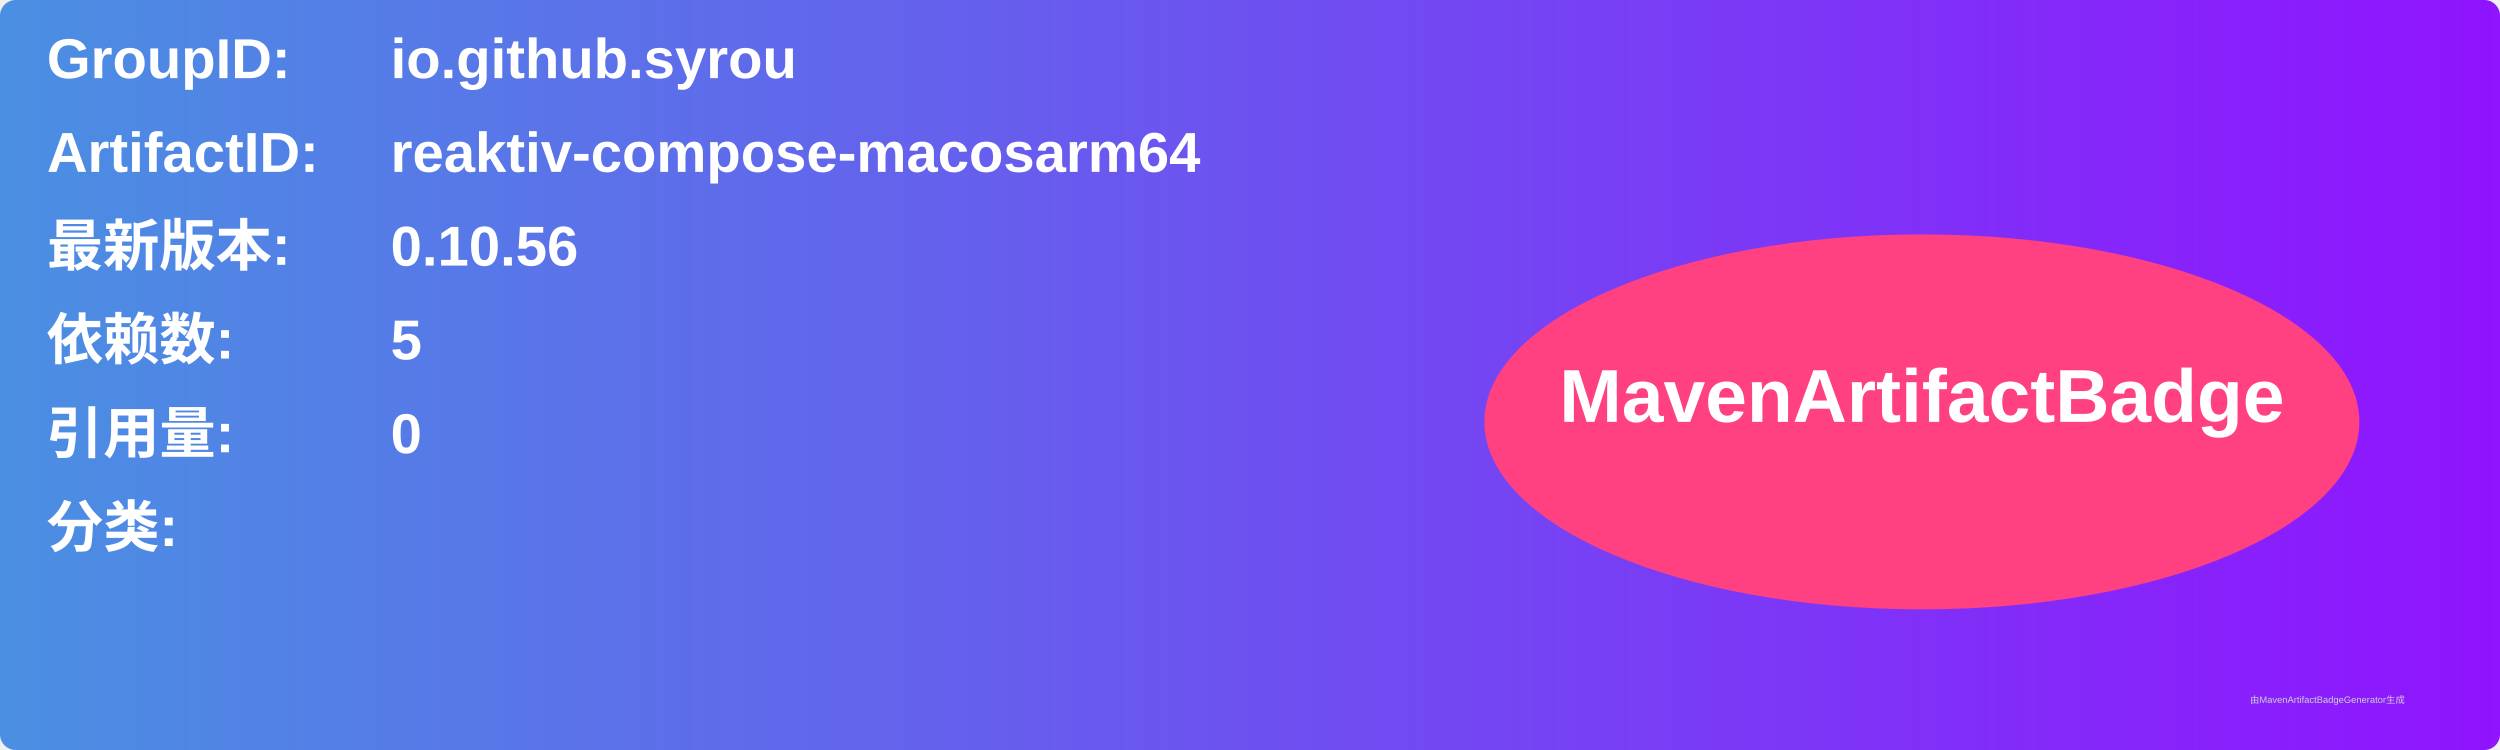
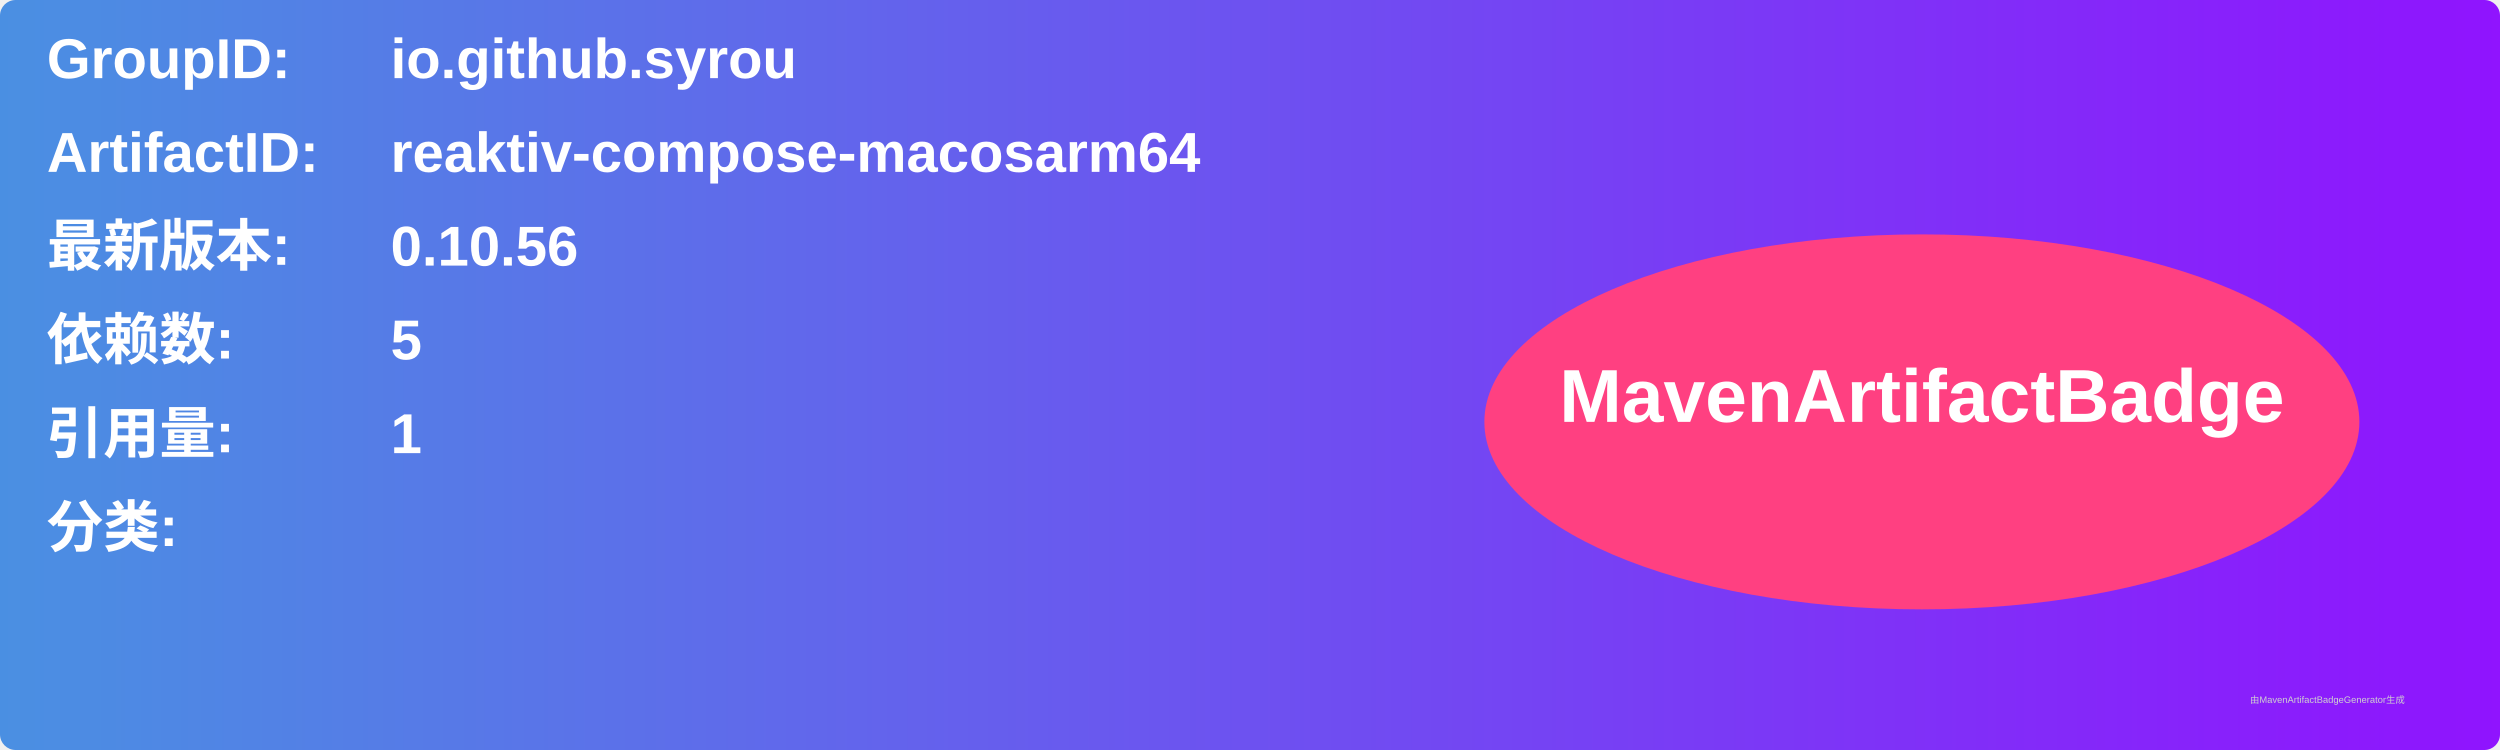
<svg xmlns="http://www.w3.org/2000/svg" width="800" height="240" viewBox="0 0 800 240">
  <linearGradient id="grad" x1="0%" y1="0%" x2="100%" y2="0%">
    <stop offset="0%" stop-color="#4a90e2" />
    <stop offset="100%" stop-color="#9013fe" />
  </linearGradient>
  <rect width="100%" height="100%" rx="5" ry="5" fill="url(#grad)" />
  <g transform="translate(15, 15)">
    <text x="0" y="10" font-family="Arial" font-size="18" fill="white" font-weight="bold" width="260">GroupID:</text>
    <text x="110" y="10" font-family="Arial" font-size="18" fill="white" font-weight="bold" width="460">io.github.syrou</text>
    <text x="0" y="40" font-family="Arial" font-size="18" fill="white" font-weight="bold" width="260">ArtifactID:</text>
    <text x="110" y="40" font-family="Arial" font-size="18" fill="white" font-weight="bold" width="460">reaktiv-compose-macosarm64</text>
    <text x="0" y="70" font-family="Arial" font-size="18" fill="white" font-weight="bold">最新版本:</text>
    <text x="110" y="70" font-family="Arial" font-size="18" fill="white" font-weight="bold">
      <tspan font-weight="bold">0.10.56</tspan>
    </text>
    <text x="0" y="100" font-family="Arial" font-size="18" fill="white" font-weight="bold">依赖数: </text>
    <text x="110" y="100" font-family="Arial" font-size="18" fill="white">
      <tspan font-weight="bold">5</tspan>
    </text>
    <text x="0" y="130" font-family="Arial" font-size="18" fill="white" font-weight="bold">引用量: </text>
    <text x="110" y="130" font-family="Arial" font-size="18" fill="white">
-       <tspan font-weight="bold">0</tspan>
+       <tspan font-weight="bold">1</tspan>
    </text>
    <text x="0" y="160" font-family="Arial" font-size="18" fill="white" font-weight="bold">分类:</text>
    <text x="10" y="190" font-family="Arial" font-size="10" fill="white">
      <tspan font-weight="bold" />
    </text>
    <ellipse cx="600" cy="120" rx="140" ry="60" fill="#ff4081" />
    <text x="600" y="120" text-anchor="middle" font-family="Arial" font-size="24" fill="white" font-weight="bold">MavenArtifactBadge</text>
  </g>
  <text x="720" y="225" font-family="Arial" font-size="3" fill="#d0d0d0">由MavenArtifactBadgeGenerator生成</text>
</svg>
